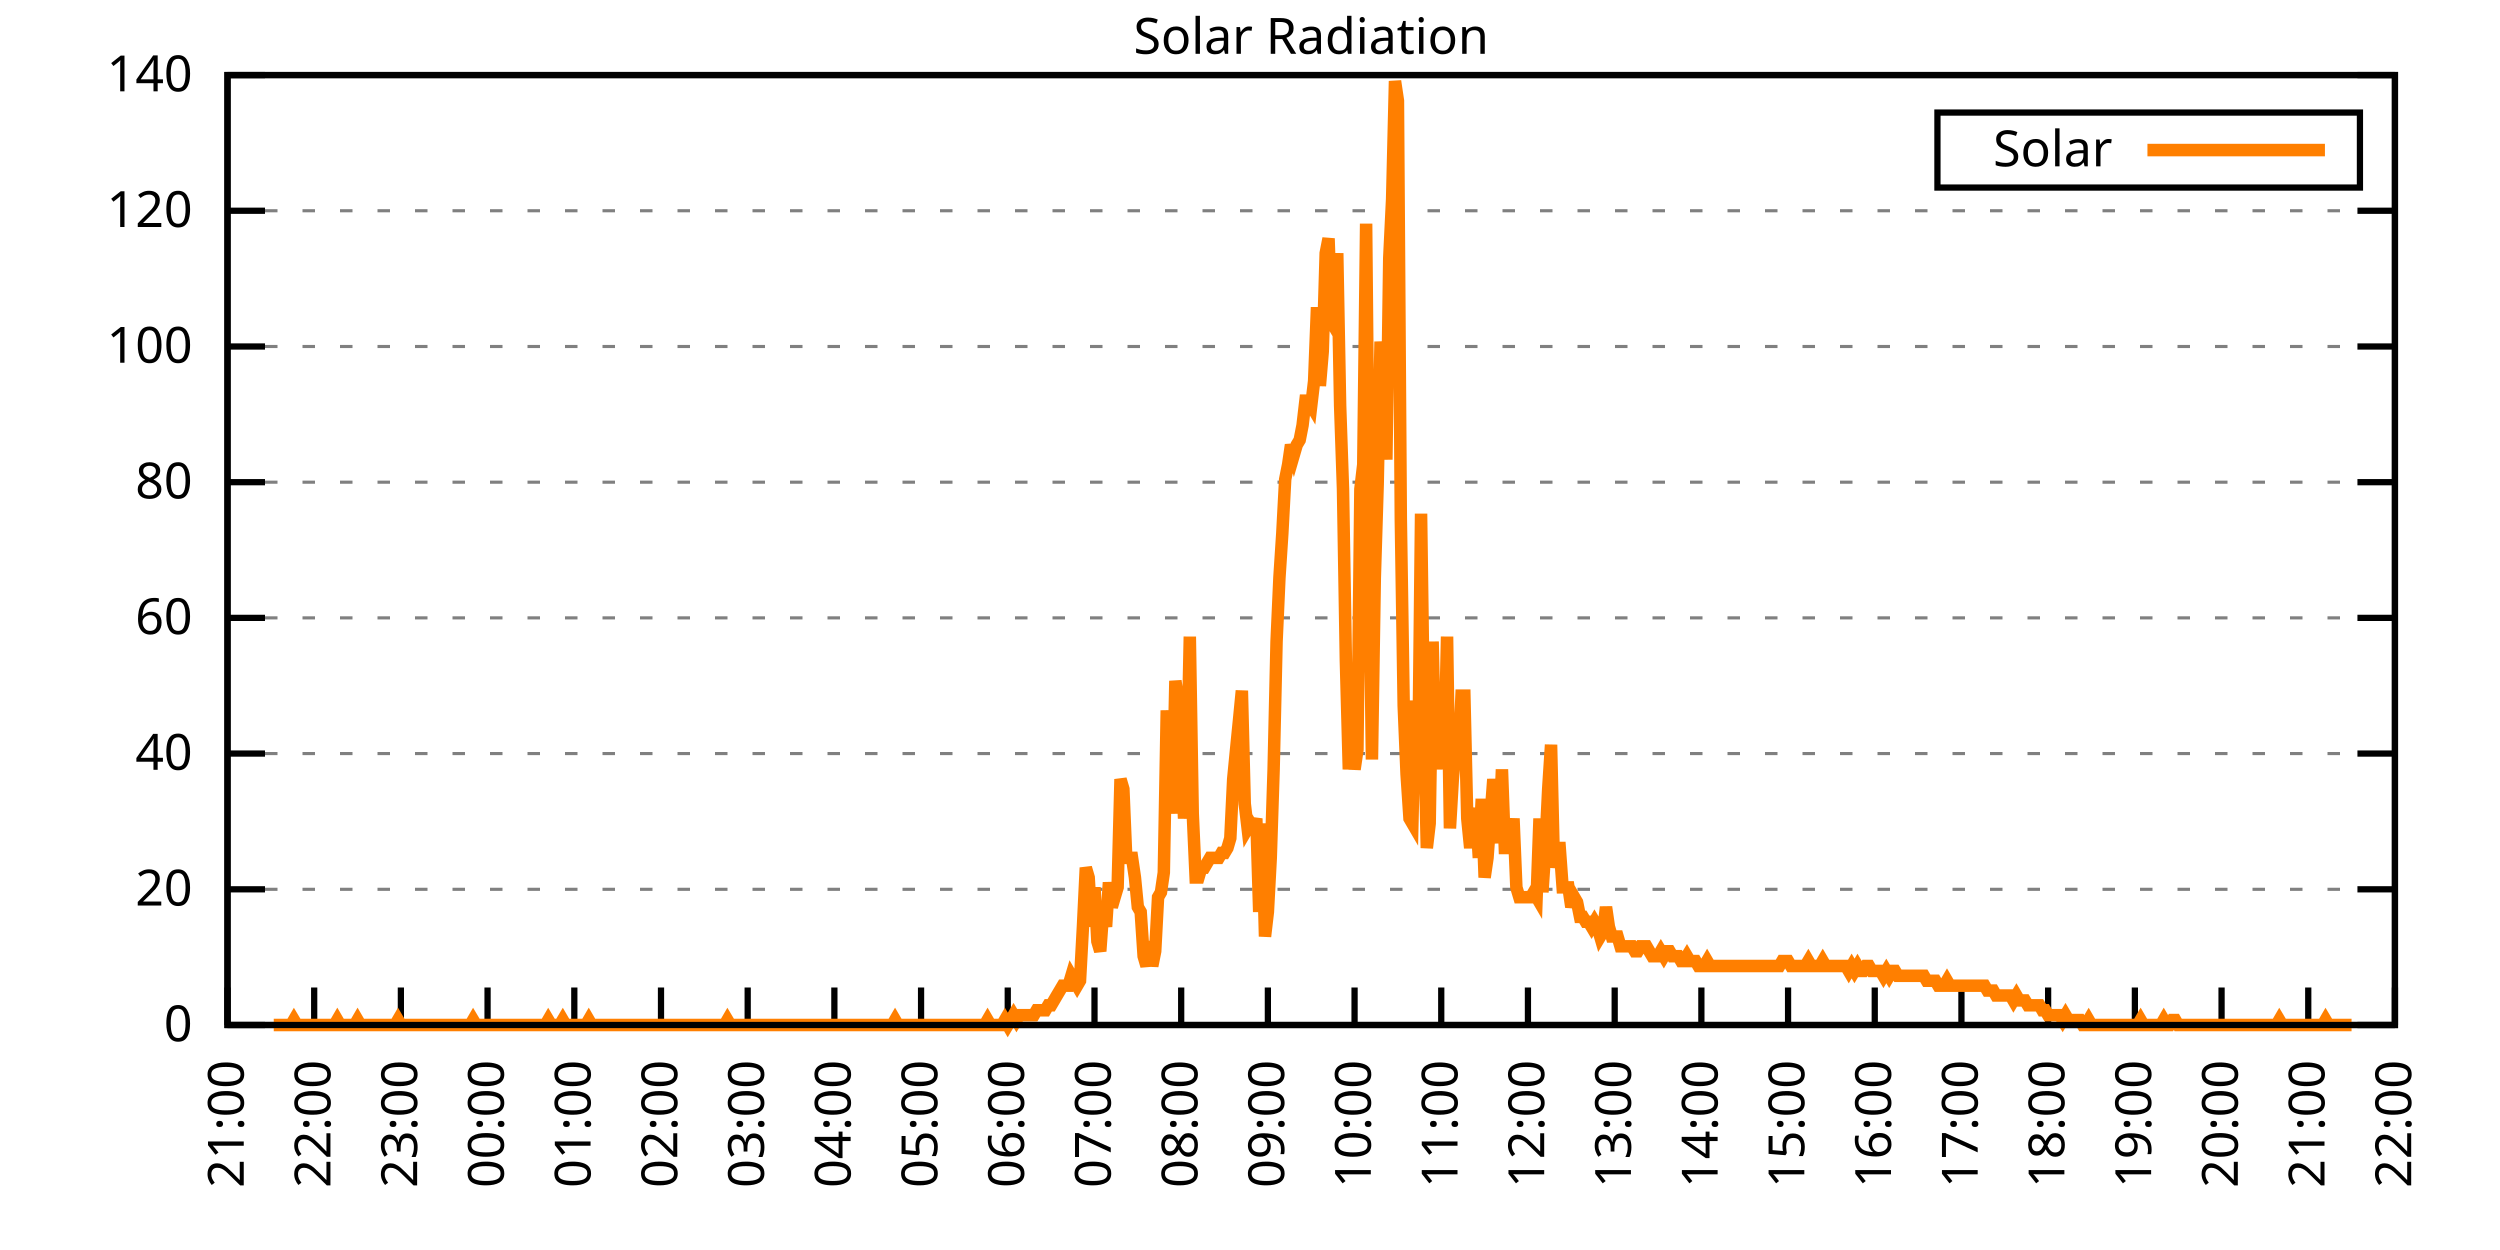
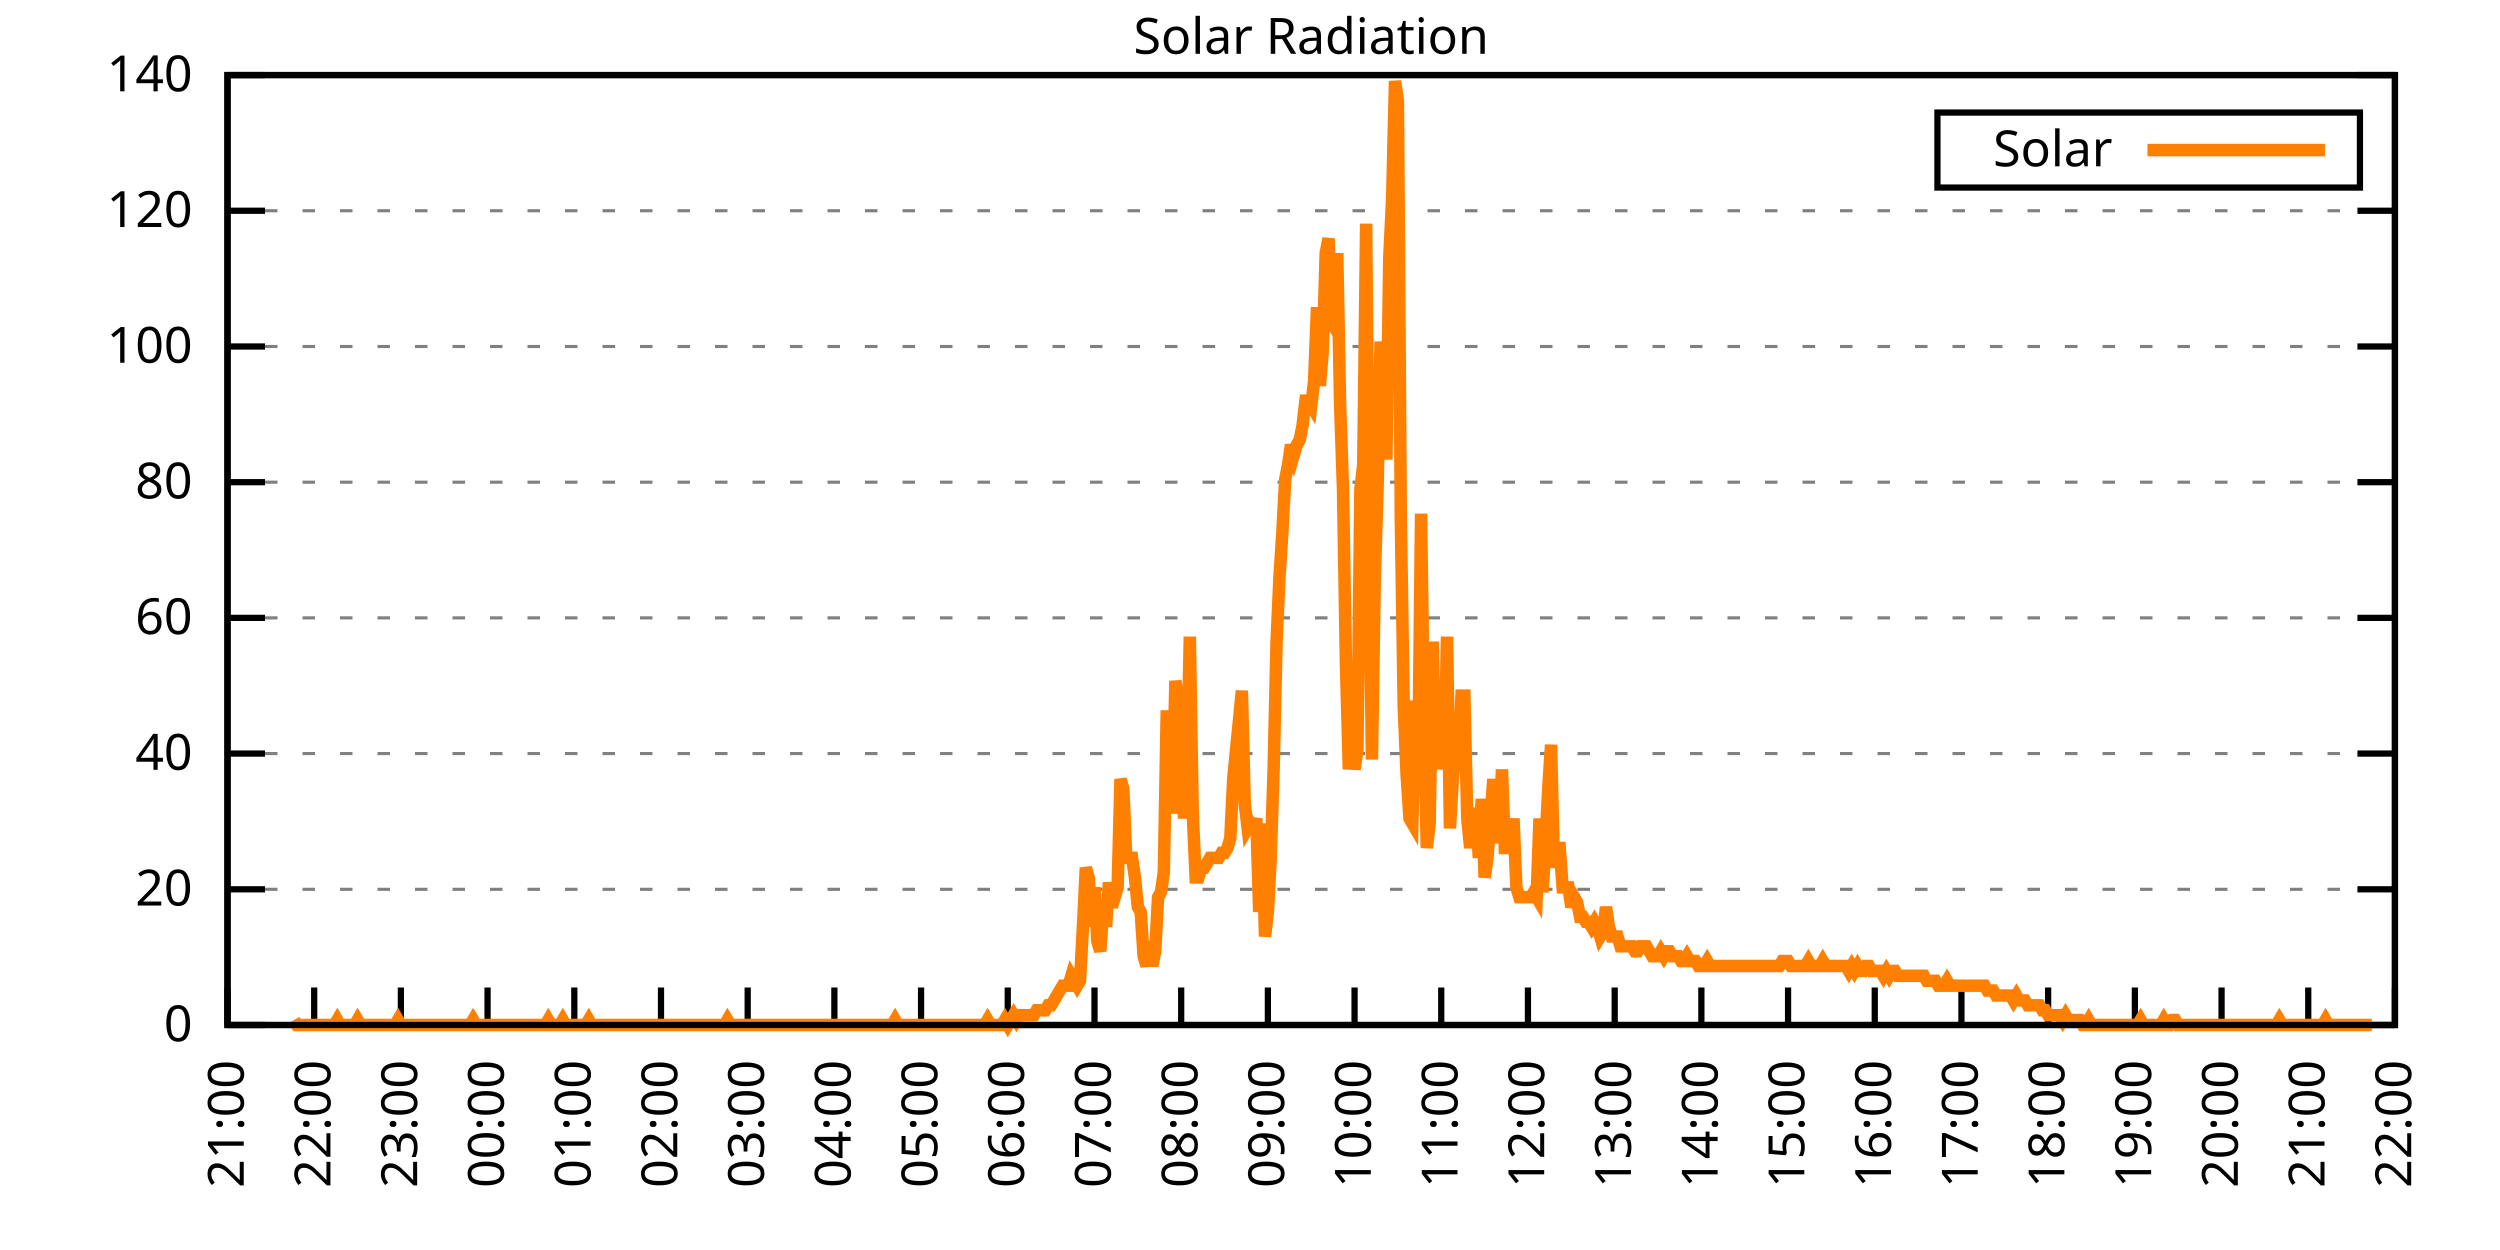
<svg xmlns="http://www.w3.org/2000/svg" xmlns:xlink="http://www.w3.org/1999/xlink" width="400" height="200" viewBox="0 0 400 200">
  <g id="gnuplot_canvas">
    <rect x="0" y="0" width="400" height="200" fill="none" />
    <defs>
      <circle id="gpDot" r="0.5" stroke-width="0.5" stroke="currentColor" />
      <path id="gpPt0" stroke-width="0.333" stroke="currentColor" d="M-1,0 h2 M0,-1 v2" />
      <path id="gpPt1" stroke-width="0.333" stroke="currentColor" d="M-1,-1 L1,1 M1,-1 L-1,1" />
      <path id="gpPt2" stroke-width="0.333" stroke="currentColor" d="M-1,0 L1,0 M0,-1 L0,1 M-1,-1 L1,1 M-1,1 L1,-1" />
      <rect id="gpPt3" stroke-width="0.333" stroke="currentColor" x="-1" y="-1" width="2" height="2" />
      <rect id="gpPt4" stroke-width="0.333" stroke="currentColor" fill="currentColor" x="-1" y="-1" width="2" height="2" />
      <circle id="gpPt5" stroke-width="0.333" stroke="currentColor" cx="0" cy="0" r="1" />
      <use xlink:href="#gpPt5" id="gpPt6" fill="currentColor" stroke="none" />
      <path id="gpPt7" stroke-width="0.333" stroke="currentColor" d="M0,-1.33 L-1.33,0.67 L1.33,0.67 z" />
      <use xlink:href="#gpPt7" id="gpPt8" fill="currentColor" stroke="none" />
      <use xlink:href="#gpPt7" id="gpPt9" stroke="currentColor" transform="rotate(180)" />
      <use xlink:href="#gpPt9" id="gpPt10" fill="currentColor" stroke="none" />
      <use xlink:href="#gpPt3" id="gpPt11" stroke="currentColor" transform="rotate(45)" />
      <use xlink:href="#gpPt11" id="gpPt12" fill="currentColor" stroke="none" />
      <path id="gpPt13" stroke-width="0.333" stroke="currentColor" d="M0,1.330 L1.265,0.411 L0.782,-1.067 L-0.782,-1.076 L-1.265,0.411 z" />
      <use xlink:href="#gpPt13" id="gpPt14" fill="currentColor" stroke="none" />
      <filter id="textbox" filterUnits="objectBoundingBox" x="0" y="0" height="1" width="1">
        <feFlood flood-color="white" flood-opacity="1" result="bgnd" />
        <feComposite in="SourceGraphic" in2="bgnd" operator="atop" />
      </filter>
      <filter id="greybox" filterUnits="objectBoundingBox" x="0" y="0" height="1" width="1">
        <feFlood flood-color="lightgrey" flood-opacity="1" result="grey" />
        <feComposite in="SourceGraphic" in2="grey" operator="atop" />
      </filter>
    </defs>
    <g fill="none" color="white" stroke="currentColor" stroke-width="1.00" stroke-linecap="butt" stroke-linejoin="miter">
</g>
    <g fill="none" color="black" stroke="currentColor" stroke-width="1.00" stroke-linecap="butt" stroke-linejoin="miter">
      <g stroke="none" shape-rendering="crispEdges">
        <polygon fill="rgb(255, 255, 255)" points="36.40,164.00 383.18,164.00 383.18,12.02 36.40,12.02 " />
      </g>
    </g>
    <g fill="none" color="black" stroke="currentColor" stroke-width="1.00" stroke-linecap="butt" stroke-linejoin="miter">
</g>
    <g fill="none" color="black" stroke="black" stroke-width="0.50" stroke-linecap="butt" stroke-linejoin="miter">
</g>
    <g fill="none" color="gray" stroke="currentColor" stroke-width="0.50" stroke-linecap="butt" stroke-linejoin="miter">
      <path stroke="gray" stroke-dasharray="2,4" class="gridline" d="M36.40,164.00 L383.19,164.00  " />
    </g>
    <g fill="none" color="gray" stroke="gray" stroke-width="1.00" stroke-linecap="butt" stroke-linejoin="miter">
</g>
    <g fill="none" color="black" stroke="currentColor" stroke-width="1.00" stroke-linecap="butt" stroke-linejoin="miter">
      <path stroke="black" d="M36.40,164.00 L42.40,164.00 M383.19,164.00 L377.19,164.00  " />
      <g transform="translate(30.80,166.60)" stroke="none" fill="black" font-family="Sans" font-size="8.00" text-anchor="end">
        <text>
          <tspan font-family="Sans"> 0</tspan>
        </text>
      </g>
    </g>
    <g fill="none" color="black" stroke="currentColor" stroke-width="1.00" stroke-linecap="butt" stroke-linejoin="miter">
</g>
    <g fill="none" color="black" stroke="black" stroke-width="0.50" stroke-linecap="butt" stroke-linejoin="miter">
</g>
    <g fill="none" color="gray" stroke="currentColor" stroke-width="0.50" stroke-linecap="butt" stroke-linejoin="miter">
      <path stroke="gray" stroke-dasharray="2,4" class="gridline" d="M36.40,142.29 L383.19,142.29  " />
    </g>
    <g fill="none" color="gray" stroke="gray" stroke-width="1.00" stroke-linecap="butt" stroke-linejoin="miter">
</g>
    <g fill="none" color="black" stroke="currentColor" stroke-width="1.00" stroke-linecap="butt" stroke-linejoin="miter">
      <path stroke="black" d="M36.40,142.29 L42.40,142.29 M383.19,142.29 L377.19,142.29  " />
      <g transform="translate(30.80,144.89)" stroke="none" fill="black" font-family="Sans" font-size="8.00" text-anchor="end">
        <text>
          <tspan font-family="Sans"> 20</tspan>
        </text>
      </g>
    </g>
    <g fill="none" color="black" stroke="currentColor" stroke-width="1.00" stroke-linecap="butt" stroke-linejoin="miter">
</g>
    <g fill="none" color="black" stroke="black" stroke-width="0.50" stroke-linecap="butt" stroke-linejoin="miter">
</g>
    <g fill="none" color="gray" stroke="currentColor" stroke-width="0.50" stroke-linecap="butt" stroke-linejoin="miter">
      <path stroke="gray" stroke-dasharray="2,4" class="gridline" d="M36.40,120.57 L383.19,120.57  " />
    </g>
    <g fill="none" color="gray" stroke="gray" stroke-width="1.00" stroke-linecap="butt" stroke-linejoin="miter">
</g>
    <g fill="none" color="black" stroke="currentColor" stroke-width="1.00" stroke-linecap="butt" stroke-linejoin="miter">
      <path stroke="black" d="M36.40,120.57 L42.40,120.57 M383.19,120.57 L377.19,120.57  " />
      <g transform="translate(30.80,123.17)" stroke="none" fill="black" font-family="Sans" font-size="8.00" text-anchor="end">
        <text>
          <tspan font-family="Sans"> 40</tspan>
        </text>
      </g>
    </g>
    <g fill="none" color="black" stroke="currentColor" stroke-width="1.00" stroke-linecap="butt" stroke-linejoin="miter">
</g>
    <g fill="none" color="black" stroke="black" stroke-width="0.50" stroke-linecap="butt" stroke-linejoin="miter">
</g>
    <g fill="none" color="gray" stroke="currentColor" stroke-width="0.50" stroke-linecap="butt" stroke-linejoin="miter">
      <path stroke="gray" stroke-dasharray="2,4" class="gridline" d="M36.40,98.86 L383.19,98.86  " />
    </g>
    <g fill="none" color="gray" stroke="gray" stroke-width="1.00" stroke-linecap="butt" stroke-linejoin="miter">
</g>
    <g fill="none" color="black" stroke="currentColor" stroke-width="1.00" stroke-linecap="butt" stroke-linejoin="miter">
      <path stroke="black" d="M36.40,98.86 L42.40,98.86 M383.19,98.86 L377.19,98.86  " />
      <g transform="translate(30.80,101.46)" stroke="none" fill="black" font-family="Sans" font-size="8.00" text-anchor="end">
        <text>
          <tspan font-family="Sans"> 60</tspan>
        </text>
      </g>
    </g>
    <g fill="none" color="black" stroke="currentColor" stroke-width="1.00" stroke-linecap="butt" stroke-linejoin="miter">
</g>
    <g fill="none" color="black" stroke="black" stroke-width="0.50" stroke-linecap="butt" stroke-linejoin="miter">
</g>
    <g fill="none" color="gray" stroke="currentColor" stroke-width="0.50" stroke-linecap="butt" stroke-linejoin="miter">
      <path stroke="gray" stroke-dasharray="2,4" class="gridline" d="M36.40,77.15 L383.19,77.15  " />
    </g>
    <g fill="none" color="gray" stroke="gray" stroke-width="1.00" stroke-linecap="butt" stroke-linejoin="miter">
</g>
    <g fill="none" color="black" stroke="currentColor" stroke-width="1.00" stroke-linecap="butt" stroke-linejoin="miter">
      <path stroke="black" d="M36.40,77.15 L42.40,77.15 M383.19,77.15 L377.19,77.15  " />
      <g transform="translate(30.80,79.75)" stroke="none" fill="black" font-family="Sans" font-size="8.00" text-anchor="end">
        <text>
          <tspan font-family="Sans"> 80</tspan>
        </text>
      </g>
    </g>
    <g fill="none" color="black" stroke="currentColor" stroke-width="1.00" stroke-linecap="butt" stroke-linejoin="miter">
</g>
    <g fill="none" color="black" stroke="black" stroke-width="0.50" stroke-linecap="butt" stroke-linejoin="miter">
</g>
    <g fill="none" color="gray" stroke="currentColor" stroke-width="0.50" stroke-linecap="butt" stroke-linejoin="miter">
      <path stroke="gray" stroke-dasharray="2,4" class="gridline" d="M36.40,55.44 L383.19,55.44  " />
    </g>
    <g fill="none" color="gray" stroke="gray" stroke-width="1.00" stroke-linecap="butt" stroke-linejoin="miter">
</g>
    <g fill="none" color="black" stroke="currentColor" stroke-width="1.00" stroke-linecap="butt" stroke-linejoin="miter">
      <path stroke="black" d="M36.40,55.44 L42.40,55.44 M383.19,55.44 L377.19,55.44  " />
      <g transform="translate(30.80,58.04)" stroke="none" fill="black" font-family="Sans" font-size="8.00" text-anchor="end">
        <text>
          <tspan font-family="Sans"> 100</tspan>
        </text>
      </g>
    </g>
    <g fill="none" color="black" stroke="currentColor" stroke-width="1.00" stroke-linecap="butt" stroke-linejoin="miter">
</g>
    <g fill="none" color="black" stroke="black" stroke-width="0.50" stroke-linecap="butt" stroke-linejoin="miter">
</g>
    <g fill="none" color="gray" stroke="currentColor" stroke-width="0.50" stroke-linecap="butt" stroke-linejoin="miter">
      <path stroke="gray" stroke-dasharray="2,4" class="gridline" d="M36.40,33.72 L383.19,33.72  " />
    </g>
    <g fill="none" color="gray" stroke="gray" stroke-width="1.00" stroke-linecap="butt" stroke-linejoin="miter">
</g>
    <g fill="none" color="black" stroke="currentColor" stroke-width="1.00" stroke-linecap="butt" stroke-linejoin="miter">
      <path stroke="black" d="M36.40,33.72 L42.40,33.72 M383.19,33.72 L377.19,33.72  " />
      <g transform="translate(30.80,36.32)" stroke="none" fill="black" font-family="Sans" font-size="8.00" text-anchor="end">
        <text>
          <tspan font-family="Sans"> 120</tspan>
        </text>
      </g>
    </g>
    <g fill="none" color="black" stroke="currentColor" stroke-width="1.00" stroke-linecap="butt" stroke-linejoin="miter">
</g>
    <g fill="none" color="black" stroke="black" stroke-width="0.50" stroke-linecap="butt" stroke-linejoin="miter">
</g>
    <g fill="none" color="gray" stroke="currentColor" stroke-width="0.50" stroke-linecap="butt" stroke-linejoin="miter">
      <path stroke="gray" stroke-dasharray="2,4" class="gridline" d="M36.40,12.01 L383.19,12.01  " />
    </g>
    <g fill="none" color="gray" stroke="gray" stroke-width="1.00" stroke-linecap="butt" stroke-linejoin="miter">
</g>
    <g fill="none" color="black" stroke="currentColor" stroke-width="1.00" stroke-linecap="butt" stroke-linejoin="miter">
      <path stroke="black" d="M36.40,12.01 L42.40,12.01 M383.19,12.01 L377.19,12.01  " />
      <g transform="translate(30.80,14.61)" stroke="none" fill="black" font-family="Sans" font-size="8.00" text-anchor="end">
        <text>
          <tspan font-family="Sans"> 140</tspan>
        </text>
      </g>
    </g>
    <g fill="none" color="black" stroke="currentColor" stroke-width="1.00" stroke-linecap="butt" stroke-linejoin="miter">
      <path stroke="black" d="M36.40,164.00 L36.40,158.00  " />
      <g transform="translate(39.00,169.60) rotate(270.00)" stroke="none" fill="black" font-family="Sans" font-size="8.00" text-anchor="end">
        <text>
          <tspan font-family="Sans">21:00</tspan>
        </text>
      </g>
    </g>
    <g fill="none" color="black" stroke="currentColor" stroke-width="1.00" stroke-linecap="butt" stroke-linejoin="miter">
      <path stroke="black" d="M50.27,164.00 L50.27,158.00  " />
      <g transform="translate(52.87,169.60) rotate(270.00)" stroke="none" fill="black" font-family="Sans" font-size="8.00" text-anchor="end">
        <text>
          <tspan font-family="Sans">22:00</tspan>
        </text>
      </g>
    </g>
    <g fill="none" color="black" stroke="currentColor" stroke-width="1.00" stroke-linecap="butt" stroke-linejoin="miter">
      <path stroke="black" d="M64.14,164.00 L64.14,158.00  " />
      <g transform="translate(66.74,169.60) rotate(270.00)" stroke="none" fill="black" font-family="Sans" font-size="8.00" text-anchor="end">
        <text>
          <tspan font-family="Sans">23:00</tspan>
        </text>
      </g>
    </g>
    <g fill="none" color="black" stroke="currentColor" stroke-width="1.00" stroke-linecap="butt" stroke-linejoin="miter">
      <path stroke="black" d="M78.01,164.00 L78.01,158.00  " />
      <g transform="translate(80.61,169.60) rotate(270.00)" stroke="none" fill="black" font-family="Sans" font-size="8.00" text-anchor="end">
        <text>
          <tspan font-family="Sans">00:00</tspan>
        </text>
      </g>
    </g>
    <g fill="none" color="black" stroke="currentColor" stroke-width="1.00" stroke-linecap="butt" stroke-linejoin="miter">
      <path stroke="black" d="M91.89,164.00 L91.89,158.00  " />
      <g transform="translate(94.49,169.60) rotate(270.00)" stroke="none" fill="black" font-family="Sans" font-size="8.00" text-anchor="end">
        <text>
          <tspan font-family="Sans">01:00</tspan>
        </text>
      </g>
    </g>
    <g fill="none" color="black" stroke="currentColor" stroke-width="1.00" stroke-linecap="butt" stroke-linejoin="miter">
      <path stroke="black" d="M105.76,164.00 L105.76,158.00  " />
      <g transform="translate(108.36,169.60) rotate(270.00)" stroke="none" fill="black" font-family="Sans" font-size="8.00" text-anchor="end">
        <text>
          <tspan font-family="Sans">02:00</tspan>
        </text>
      </g>
    </g>
    <g fill="none" color="black" stroke="currentColor" stroke-width="1.00" stroke-linecap="butt" stroke-linejoin="miter">
      <path stroke="black" d="M119.63,164.00 L119.63,158.00  " />
      <g transform="translate(122.23,169.60) rotate(270.00)" stroke="none" fill="black" font-family="Sans" font-size="8.00" text-anchor="end">
        <text>
          <tspan font-family="Sans">03:00</tspan>
        </text>
      </g>
    </g>
    <g fill="none" color="black" stroke="currentColor" stroke-width="1.00" stroke-linecap="butt" stroke-linejoin="miter">
      <path stroke="black" d="M133.50,164.00 L133.50,158.00  " />
      <g transform="translate(136.10,169.60) rotate(270.00)" stroke="none" fill="black" font-family="Sans" font-size="8.00" text-anchor="end">
        <text>
          <tspan font-family="Sans">04:00</tspan>
        </text>
      </g>
    </g>
    <g fill="none" color="black" stroke="currentColor" stroke-width="1.00" stroke-linecap="butt" stroke-linejoin="miter">
      <path stroke="black" d="M147.37,164.00 L147.37,158.00  " />
      <g transform="translate(149.97,169.60) rotate(270.00)" stroke="none" fill="black" font-family="Sans" font-size="8.00" text-anchor="end">
        <text>
          <tspan font-family="Sans">05:00</tspan>
        </text>
      </g>
    </g>
    <g fill="none" color="black" stroke="currentColor" stroke-width="1.00" stroke-linecap="butt" stroke-linejoin="miter">
      <path stroke="black" d="M161.24,164.00 L161.24,158.00  " />
      <g transform="translate(163.84,169.60) rotate(270.00)" stroke="none" fill="black" font-family="Sans" font-size="8.00" text-anchor="end">
        <text>
          <tspan font-family="Sans">06:00</tspan>
        </text>
      </g>
    </g>
    <g fill="none" color="black" stroke="currentColor" stroke-width="1.00" stroke-linecap="butt" stroke-linejoin="miter">
      <path stroke="black" d="M175.12,164.00 L175.12,158.00  " />
      <g transform="translate(177.72,169.60) rotate(270.00)" stroke="none" fill="black" font-family="Sans" font-size="8.00" text-anchor="end">
        <text>
          <tspan font-family="Sans">07:00</tspan>
        </text>
      </g>
    </g>
    <g fill="none" color="black" stroke="currentColor" stroke-width="1.00" stroke-linecap="butt" stroke-linejoin="miter">
      <path stroke="black" d="M188.99,164.00 L188.99,158.00  " />
      <g transform="translate(191.59,169.60) rotate(270.00)" stroke="none" fill="black" font-family="Sans" font-size="8.00" text-anchor="end">
        <text>
          <tspan font-family="Sans">08:00</tspan>
        </text>
      </g>
    </g>
    <g fill="none" color="black" stroke="currentColor" stroke-width="1.00" stroke-linecap="butt" stroke-linejoin="miter">
      <path stroke="black" d="M202.86,164.00 L202.86,158.00  " />
      <g transform="translate(205.46,169.60) rotate(270.00)" stroke="none" fill="black" font-family="Sans" font-size="8.00" text-anchor="end">
        <text>
          <tspan font-family="Sans">09:00</tspan>
        </text>
      </g>
    </g>
    <g fill="none" color="black" stroke="currentColor" stroke-width="1.00" stroke-linecap="butt" stroke-linejoin="miter">
      <path stroke="black" d="M216.73,164.00 L216.73,158.00  " />
      <g transform="translate(219.33,169.60) rotate(270.00)" stroke="none" fill="black" font-family="Sans" font-size="8.00" text-anchor="end">
        <text>
          <tspan font-family="Sans">10:00</tspan>
        </text>
      </g>
    </g>
    <g fill="none" color="black" stroke="currentColor" stroke-width="1.00" stroke-linecap="butt" stroke-linejoin="miter">
      <path stroke="black" d="M230.60,164.00 L230.60,158.00  " />
      <g transform="translate(233.20,169.60) rotate(270.00)" stroke="none" fill="black" font-family="Sans" font-size="8.00" text-anchor="end">
        <text>
          <tspan font-family="Sans">11:00</tspan>
        </text>
      </g>
    </g>
    <g fill="none" color="black" stroke="currentColor" stroke-width="1.00" stroke-linecap="butt" stroke-linejoin="miter">
      <path stroke="black" d="M244.47,164.00 L244.47,158.00  " />
      <g transform="translate(247.07,169.60) rotate(270.00)" stroke="none" fill="black" font-family="Sans" font-size="8.00" text-anchor="end">
        <text>
          <tspan font-family="Sans">12:00</tspan>
        </text>
      </g>
    </g>
    <g fill="none" color="black" stroke="currentColor" stroke-width="1.00" stroke-linecap="butt" stroke-linejoin="miter">
      <path stroke="black" d="M258.35,164.00 L258.35,158.00  " />
      <g transform="translate(260.95,169.60) rotate(270.00)" stroke="none" fill="black" font-family="Sans" font-size="8.00" text-anchor="end">
        <text>
          <tspan font-family="Sans">13:00</tspan>
        </text>
      </g>
    </g>
    <g fill="none" color="black" stroke="currentColor" stroke-width="1.00" stroke-linecap="butt" stroke-linejoin="miter">
      <path stroke="black" d="M272.22,164.00 L272.22,158.00  " />
      <g transform="translate(274.82,169.60) rotate(270.00)" stroke="none" fill="black" font-family="Sans" font-size="8.00" text-anchor="end">
        <text>
          <tspan font-family="Sans">14:00</tspan>
        </text>
      </g>
    </g>
    <g fill="none" color="black" stroke="currentColor" stroke-width="1.00" stroke-linecap="butt" stroke-linejoin="miter">
      <path stroke="black" d="M286.09,164.00 L286.09,158.00  " />
      <g transform="translate(288.69,169.60) rotate(270.00)" stroke="none" fill="black" font-family="Sans" font-size="8.00" text-anchor="end">
        <text>
          <tspan font-family="Sans">15:00</tspan>
        </text>
      </g>
    </g>
    <g fill="none" color="black" stroke="currentColor" stroke-width="1.00" stroke-linecap="butt" stroke-linejoin="miter">
      <path stroke="black" d="M299.96,164.00 L299.96,158.00  " />
      <g transform="translate(302.56,169.60) rotate(270.00)" stroke="none" fill="black" font-family="Sans" font-size="8.00" text-anchor="end">
        <text>
          <tspan font-family="Sans">16:00</tspan>
        </text>
      </g>
    </g>
    <g fill="none" color="black" stroke="currentColor" stroke-width="1.00" stroke-linecap="butt" stroke-linejoin="miter">
      <path stroke="black" d="M313.83,164.00 L313.83,158.00  " />
      <g transform="translate(316.43,169.60) rotate(270.00)" stroke="none" fill="black" font-family="Sans" font-size="8.00" text-anchor="end">
        <text>
          <tspan font-family="Sans">17:00</tspan>
        </text>
      </g>
    </g>
    <g fill="none" color="black" stroke="currentColor" stroke-width="1.00" stroke-linecap="butt" stroke-linejoin="miter">
      <path stroke="black" d="M327.70,164.00 L327.70,158.00  " />
      <g transform="translate(330.30,169.60) rotate(270.00)" stroke="none" fill="black" font-family="Sans" font-size="8.00" text-anchor="end">
        <text>
          <tspan font-family="Sans">18:00</tspan>
        </text>
      </g>
    </g>
    <g fill="none" color="black" stroke="currentColor" stroke-width="1.00" stroke-linecap="butt" stroke-linejoin="miter">
      <path stroke="black" d="M341.58,164.00 L341.58,158.00  " />
      <g transform="translate(344.18,169.60) rotate(270.00)" stroke="none" fill="black" font-family="Sans" font-size="8.00" text-anchor="end">
        <text>
          <tspan font-family="Sans">19:00</tspan>
        </text>
      </g>
    </g>
    <g fill="none" color="black" stroke="currentColor" stroke-width="1.00" stroke-linecap="butt" stroke-linejoin="miter">
      <path stroke="black" d="M355.45,164.00 L355.45,158.00  " />
      <g transform="translate(358.05,169.60) rotate(270.00)" stroke="none" fill="black" font-family="Sans" font-size="8.00" text-anchor="end">
        <text>
          <tspan font-family="Sans">20:00</tspan>
        </text>
      </g>
    </g>
    <g fill="none" color="black" stroke="currentColor" stroke-width="1.00" stroke-linecap="butt" stroke-linejoin="miter">
      <path stroke="black" d="M369.32,164.00 L369.32,158.00  " />
      <g transform="translate(371.92,169.60) rotate(270.00)" stroke="none" fill="black" font-family="Sans" font-size="8.00" text-anchor="end">
        <text>
          <tspan font-family="Sans">21:00</tspan>
        </text>
      </g>
    </g>
    <g fill="none" color="black" stroke="currentColor" stroke-width="1.00" stroke-linecap="butt" stroke-linejoin="miter">
      <path stroke="black" d="M383.19,164.00 L383.19,158.00  " />
      <g transform="translate(385.79,169.60) rotate(270.00)" stroke="none" fill="black" font-family="Sans" font-size="8.00" text-anchor="end">
        <text>
          <tspan font-family="Sans">22:00</tspan>
        </text>
      </g>
    </g>
    <g fill="none" color="black" stroke="currentColor" stroke-width="1.00" stroke-linecap="butt" stroke-linejoin="miter">
</g>
    <g fill="none" color="black" stroke="currentColor" stroke-width="1.00" stroke-linecap="butt" stroke-linejoin="miter">
      <path stroke="black" d="M36.40,12.01 L36.40,164.00 L383.19,164.00 L383.19,12.01 L36.40,12.01 Z  " />
    </g>
    <g fill="none" color="black" stroke="currentColor" stroke-width="1.00" stroke-linecap="butt" stroke-linejoin="miter">
</g>
    <g fill="none" color="black" stroke="currentColor" stroke-width="1.00" stroke-linecap="butt" stroke-linejoin="miter">
      <path stroke="black" d="M309.99,30.01 L309.99,18.01 L377.59,18.01 L377.59,30.01 L309.99,30.01 Z  " />
    </g>
    <g id="Solar_Radiation_plot_1">
      <g fill="none" color="white" stroke="black" stroke-width="2.00" stroke-linecap="butt" stroke-linejoin="miter">
</g>
      <g fill="none" color="black" stroke="currentColor" stroke-width="2.00" stroke-linecap="butt" stroke-linejoin="miter">
        <g transform="translate(337.99,26.61)" stroke="none" fill="black" font-family="Sans" font-size="8.00" text-anchor="end">
          <text>
            <tspan font-family="Sans">Solar</tspan>
          </text>
        </g>
      </g>
      <g fill="none" color="black" stroke="currentColor" stroke-width="2.00" stroke-linecap="butt" stroke-linejoin="miter">
-         <path stroke="rgb(255, 127,   0)" d="M343.59,24.01 L371.99,24.01 M43.80,164.00 L44.26,164.00 L44.72,164.00 L45.19,164.00 L45.65,164.00 L46.11,164.00   L46.57,164.00 L47.03,163.21 L47.50,164.00 L47.96,164.00 L48.42,164.00 L48.88,164.00 L49.35,164.00 L49.81,164.00   L50.27,164.00 L50.73,164.00 L51.20,164.00 L51.66,164.00 L52.12,164.00 L52.58,164.00 L53.05,164.00 L53.51,164.00   L53.97,163.21 L54.43,164.00 L54.90,164.00 L55.36,164.00 L55.82,164.00 L56.28,164.00 L56.75,164.00 L57.21,163.21   L57.67,164.00 L58.13,164.00 L58.59,164.00 L59.06,164.00 L59.52,164.00 L59.98,164.00 L60.44,164.00 L60.91,164.00   L61.37,164.00 L61.83,164.00 L62.29,164.00 L62.76,164.00 L63.22,164.00 L63.68,163.21 L64.14,164.00 L64.61,164.00   L65.07,164.00 L65.53,164.00 L65.99,164.00 L66.46,164.00 L66.92,164.00 L67.38,164.00 L67.84,164.00 L68.30,164.00   L68.77,164.00 L69.23,164.00 L69.69,164.00 L70.15,164.00 L70.62,164.00 L71.08,164.00 L71.54,164.00 L72.00,164.00   L72.47,164.00 L72.93,164.00 L73.39,164.00 L73.85,164.00 L74.32,164.00 L74.78,164.00 L75.24,164.00 L75.70,163.21   L76.17,164.00 L76.63,164.00 L77.09,164.00 L77.55,164.00 L78.01,164.00 L78.48,164.00 L78.94,164.00 L79.40,164.00   L79.86,164.00 L80.33,164.00 L80.79,164.00 L81.25,164.00 L81.71,164.00 L82.18,164.00 L82.64,164.00 L83.10,164.00   L83.56,164.00 L84.03,164.00 L84.49,164.00 L84.95,164.00 L85.41,164.00 L85.88,164.00 L86.34,164.00 L86.80,164.00   L87.26,164.00 L87.72,163.21 L88.19,164.00 L88.65,164.00 L89.11,164.00 L89.57,164.00 L90.04,163.21 L90.50,164.00   L90.96,164.00 L91.42,164.00 L91.89,164.00 L92.35,164.00 L92.81,164.00 L93.27,164.00 L93.74,164.00 L94.20,163.21   L94.66,164.00 L95.12,164.00 L95.59,164.00 L96.05,164.00 L96.51,164.00 L96.97,164.00 L97.44,164.00 L97.90,164.00   L98.36,164.00 L98.82,164.00 L99.28,164.00 L99.75,164.00 L100.21,164.00 L100.67,164.00 L101.13,164.00 L101.60,164.00   L102.06,164.00 L102.52,164.00 L102.98,164.00 L103.45,164.00 L103.91,164.00 L104.37,164.00 L104.83,164.00 L105.30,164.00   L105.76,164.00 L106.22,164.00 L106.68,164.00 L107.15,164.00 L107.61,164.00 L108.07,164.00 L108.53,164.00 L108.99,164.00   L109.46,164.00 L109.92,164.00 L110.38,164.00 L110.84,164.00 L111.31,164.00 L111.77,164.00 L112.23,164.00 L112.69,164.00   L113.16,164.00 L113.62,164.00 L114.08,164.00 L114.54,164.00 L115.01,164.00 L115.47,164.00 L115.93,164.00 L116.39,163.21   L116.86,164.00 L117.32,164.00 L117.78,164.00 L118.24,164.00 L118.70,164.00 L119.17,164.00 L119.63,164.00 L120.09,164.00   L120.55,164.00 L121.02,164.00 L121.48,164.00 L121.94,164.00 L122.40,164.00 L122.87,164.00 L123.33,164.00 L123.79,164.00   L124.25,164.00 L124.72,164.00 L125.18,164.00 L125.64,164.00 L126.10,164.00 L126.57,164.00 L127.03,164.00 L127.49,164.00   L127.95,164.00 L128.41,164.00 L128.88,164.00 L129.34,164.00 L129.80,164.00 L130.26,164.00 L130.73,164.00 L131.19,164.00   L131.65,164.00 L132.11,164.00 L132.58,164.00 L133.04,164.00 L133.50,164.00 L133.96,164.00 L134.43,164.00 L134.89,164.00   L135.35,164.00 L135.81,164.00 L136.28,164.00 L136.74,164.00 L137.20,164.00 L137.66,164.00 L138.13,164.00 L138.59,164.00   L139.05,164.00 L139.51,164.00 L139.97,164.00 L140.44,164.00 L140.90,164.00 L141.36,164.00 L141.82,164.00 L142.29,164.00   L142.75,164.00 L143.21,163.21 L143.67,164.00 L144.14,164.00 L144.60,164.00 L145.06,164.00 L145.52,164.00 L145.99,164.00   L146.45,164.00 L146.91,164.00 L147.37,164.00 L147.84,164.00 L148.30,164.00 L148.76,164.00 L149.22,164.00 L149.68,164.00   L150.15,164.00 L150.61,164.00 L151.07,164.00 L151.53,164.00 L152.00,164.00 L152.46,164.00 L152.92,164.00 L153.38,164.00   L153.85,164.00 L154.31,164.00 L154.77,164.00 L155.23,164.00 L155.70,164.00 L156.16,164.00 L156.62,164.00 L157.08,164.00   L157.55,164.00 L158.01,163.21 L158.47,164.00 L158.93,164.00 L159.39,164.00 L159.86,164.00 L160.32,164.00 L160.78,163.21   L161.24,164.00 L161.71,163.21 L162.17,162.43 L162.63,163.21 L163.09,162.43 L163.56,162.43 L164.02,162.43 L164.48,162.43   L164.94,162.43 L165.41,162.43 L165.87,161.64 L166.33,161.64 L166.79,161.64 L167.26,161.64 L167.72,160.85 L168.18,160.85   L168.64,160.07 L169.10,159.28 L169.57,158.49 L170.03,157.71 L170.49,157.71 L170.95,157.71 L171.42,156.13 L171.88,156.92   L172.34,157.71 L172.80,156.92 L173.27,148.27 L173.73,138.83 L174.19,140.40 L174.65,148.27 L175.12,141.98 L175.58,150.63   L176.04,152.20 L176.50,145.91 L176.97,148.27 L177.43,141.19 L177.89,145.12 L178.35,143.55 L178.82,141.98 L179.28,124.67   L179.74,126.24 L180.20,137.26 L180.66,137.26 L181.13,137.26 L181.59,140.40 L182.05,145.12 L182.51,145.91 L182.98,152.99   L183.44,154.56 L183.90,150.63 L184.36,154.56 L184.83,152.20 L185.29,143.55 L185.75,142.76 L186.21,139.62 L186.68,113.66   L187.14,122.31 L187.60,130.18 L188.06,108.94 L188.53,112.09 L188.99,119.95 L189.45,130.96 L189.91,123.88 L190.37,101.86   L190.84,130.18 L191.30,140.40 L191.76,140.40 L192.22,138.83 L192.69,138.83 L193.15,138.04 L193.61,137.26 L194.07,137.26   L194.54,137.26 L195.00,137.26 L195.46,136.47 L195.92,136.47 L196.39,135.68 L196.85,134.11 L197.31,124.67 L197.77,119.95   L198.24,115.23 L198.70,110.51 L199.16,128.60 L199.62,132.54 L200.08,131.75 L200.55,132.54 L201.01,130.96 L201.47,145.91   L201.93,131.75 L202.40,149.84 L202.86,145.91 L203.32,137.26 L203.78,123.10 L204.25,102.65 L204.71,92.42 L205.17,85.34   L205.63,76.69 L206.10,74.33 L206.56,71.18 L207.02,72.76 L207.48,71.18 L207.95,70.40 L208.41,68.04 L208.87,64.10   L209.33,64.10 L209.80,64.89 L210.26,60.96 L210.72,49.16 L211.18,61.74 L211.64,56.24 L212.11,40.51 L212.57,38.15   L213.03,51.52 L213.49,52.30 L213.96,40.51 L214.42,64.89 L214.88,78.26 L215.34,105.79 L215.81,123.10 L216.27,115.23   L216.73,123.10 L217.19,119.95 L217.66,78.26 L218.12,74.33 L218.58,35.79 L219.04,84.55 L219.51,121.52 L219.97,92.42   L220.43,77.48 L220.89,54.66 L221.35,60.17 L221.82,73.54 L222.28,41.29 L222.74,31.85 L223.20,12.97 L223.67,16.12   L224.13,82.98 L224.59,112.87 L225.05,123.88 L225.52,130.96 L225.98,131.75 L226.44,112.09 L226.90,124.67 L227.37,82.19   L227.83,115.23 L228.29,135.68 L228.75,131.75 L229.22,102.65 L229.68,123.10 L230.14,112.09 L230.60,109.73 L231.06,123.10   L231.53,101.86 L231.99,132.54 L232.45,124.67 L232.91,119.16 L233.38,121.52 L233.84,111.30 L234.30,111.30 L234.76,130.96   L235.23,135.68 L235.69,130.96 L236.15,129.39 L236.61,137.26 L237.08,127.82 L237.54,140.40 L238.00,137.26 L238.46,130.96   L238.93,124.67 L239.39,129.39 L239.85,134.90 L240.31,123.10 L240.77,135.68 L241.24,135.68 L241.70,135.68 L242.16,130.96   L242.62,141.98 L243.09,143.55 L243.55,143.55 L244.01,143.55 L244.47,143.55 L244.94,143.55 L245.40,142.76 L245.86,143.55   L246.32,130.96 L246.79,142.76 L247.25,135.68 L247.71,126.24 L248.17,119.16 L248.64,138.83 L249.10,135.68 L249.56,135.68   L250.02,141.98 L250.49,141.98 L250.95,141.98 L251.41,145.12 L251.87,143.55 L252.33,144.34 L252.80,146.70 L253.26,146.70   L253.72,147.48 L254.18,147.48 L254.65,148.27 L255.11,147.48 L255.57,148.27 L256.03,149.84 L256.50,149.05 L256.96,145.12   L257.42,148.27 L257.88,149.84 L258.35,149.84 L258.81,149.84 L259.27,151.41 L259.73,151.41 L260.20,151.41 L260.66,151.41   L261.12,151.41 L261.58,152.20 L262.04,152.20 L262.51,151.41 L262.97,151.41 L263.43,151.41 L263.89,152.20 L264.36,152.99   L264.82,152.99 L265.28,152.99 L265.74,152.20 L266.21,152.99 L266.67,152.20 L267.13,152.20 L267.59,152.99 L268.06,152.99   L268.52,152.99 L268.98,153.77 L269.44,153.77 L269.91,152.99 L270.37,153.77 L270.83,153.77 L271.29,153.77 L271.75,154.56   L272.22,154.56 L272.68,154.56 L273.14,153.77 L273.60,154.56 L274.07,154.56 L274.53,154.56 L274.99,154.56 L275.45,154.56   L275.92,154.56 L276.38,154.56 L276.84,154.56 L277.30,154.56 L277.77,154.56 L278.23,154.56 L278.69,154.56 L279.15,154.56   L279.62,154.56 L280.08,154.56 L280.54,154.56 L281.00,154.56 L281.46,154.56 L281.93,154.56 L282.39,154.56 L282.85,154.56   L283.31,154.56 L283.78,154.56 L284.24,154.56 L284.70,154.56 L285.16,153.77 L285.63,153.77 L286.09,153.77 L286.55,154.56   L287.01,154.56 L287.48,154.56 L287.94,154.56 L288.40,154.56 L288.86,154.56 L289.33,153.77 L289.79,154.56 L290.25,154.56   L290.71,154.56 L291.18,154.56 L291.64,153.77 L292.10,154.56 L292.56,154.56 L293.02,154.56 L293.49,154.56 L293.95,154.56   L294.41,154.56 L294.87,154.56 L295.34,154.56 L295.80,155.35 L296.26,154.56 L296.72,155.35 L297.19,154.56 L297.65,155.35   L298.11,155.35 L298.57,154.56 L299.04,154.56 L299.50,155.35 L299.96,155.35 L300.42,155.35 L300.89,155.35 L301.35,156.13   L301.81,155.35 L302.27,156.13 L302.73,155.35 L303.20,155.35 L303.66,156.13 L304.12,156.13 L304.58,156.13 L305.05,156.13   L305.51,156.13 L305.97,156.13 L306.43,156.13 L306.90,156.13 L307.36,156.13 L307.82,156.13 L308.28,156.92 L308.75,156.92   L309.21,156.92 L309.67,156.92 L310.13,157.71 L310.60,157.71 L311.06,157.71 L311.52,156.92 L311.98,157.71 L312.44,157.71   L312.91,157.71 L313.37,157.71 L313.83,157.71 L314.29,157.71 L314.76,157.71 L315.22,157.71 L315.68,157.71 L316.14,157.71   L316.61,157.71 L317.07,157.71 L317.53,157.71 L317.99,158.49 L318.46,158.49 L318.92,158.49 L319.38,159.28 L319.84,159.28   L320.31,159.28 L320.77,159.28 L321.23,159.28 L321.69,159.28 L322.15,160.07 L322.62,159.28 L323.08,160.07 L323.54,160.07   L324.00,160.07 L324.47,160.85 L324.93,160.85 L325.39,160.85 L325.85,160.85 L326.32,160.85 L326.78,161.64 L327.24,161.64   L327.70,162.43 L328.17,162.43 L328.63,162.43 L329.09,162.43 L329.55,162.43 L330.02,163.21 L330.48,162.43 L330.94,163.21   L331.40,163.21 L331.87,163.21 L332.33,163.21 L332.79,163.21 L333.25,164.00 L333.71,164.00 L334.18,163.21 L334.64,164.00   L335.10,164.00 L335.56,164.00 L336.03,164.00 L336.49,164.00 L336.95,164.00 L337.41,164.00 L337.88,164.00 L338.34,164.00   L338.80,164.00 L339.26,164.00 L339.73,164.00 L340.19,164.00 L340.65,164.00 L341.11,164.00 L341.58,164.00 L342.04,164.00   L342.50,163.21 L342.96,164.00 L343.42,164.00 L343.89,164.00 L344.35,164.00 L344.81,164.00 L345.27,164.00 L345.74,164.00   L346.20,163.21 L346.66,164.00 L347.12,164.00 L347.59,163.21 L348.05,163.21 L348.51,164.00 L348.97,164.00 L349.44,164.00   L349.90,164.00 L350.36,164.00 L350.82,164.00 L351.29,164.00 L351.75,164.00 L352.21,164.00 L352.67,164.00 L353.13,164.00   L353.60,164.00 L354.06,164.00 L354.52,164.00 L354.98,164.00 L355.45,164.00 L355.91,164.00 L356.37,164.00 L356.83,164.00   L357.30,164.00 L357.76,164.00 L358.22,164.00 L358.68,164.00 L359.15,164.00 L359.61,164.00 L360.07,164.00 L360.53,164.00   L361.00,164.00 L361.46,164.00 L361.92,164.00 L362.38,164.00 L362.84,164.00 L363.31,164.00 L363.77,164.00 L364.23,164.00   L364.69,163.21 L365.16,164.00 L365.62,164.00 L366.08,164.00 L366.54,164.00 L367.01,164.00 L367.47,164.00 L367.93,164.00   L368.39,164.00 L368.86,164.00 L369.32,164.00 L369.78,164.00 L370.24,164.00 L370.71,164.00 L371.17,164.00 L371.63,164.00   L372.09,163.21 L372.56,164.00 L373.02,164.00 L373.48,164.00 L373.94,164.00 L374.40,164.00 L374.87,164.00 L375.33,164.00   L375.79,164.00 L376.25,164.00  " />
+         <path stroke="rgb(255, 127,   0)" d="M343.59,24.01 L371.99,24.01 M47.03,163.21 L47.50,164.00 L47.96,164.00 L48.42,164.00 L48.88,164.00 L49.35,164.00   L49.81,164.00 L50.27,164.00 L50.73,164.00 L51.20,164.00 L51.66,164.00 L52.12,164.00 L52.58,164.00 L53.05,164.00   L53.51,164.00 L53.97,163.21 L54.43,164.00 L54.90,164.00 L55.36,164.00 L55.82,164.00 L56.28,164.00 L56.75,164.00   L57.21,163.21 L57.67,164.00 L58.13,164.00 L58.59,164.00 L59.06,164.00 L59.52,164.00 L59.98,164.00 L60.44,164.00   L60.91,164.00 L61.37,164.00 L61.83,164.00 L62.29,164.00 L62.76,164.00 L63.22,164.00 L63.68,163.21 L64.14,164.00   L64.61,164.00 L65.07,164.00 L65.53,164.00 L65.99,164.00 L66.46,164.00 L66.92,164.00 L67.38,164.00 L67.84,164.00   L68.30,164.00 L68.77,164.00 L69.23,164.00 L69.69,164.00 L70.15,164.00 L70.62,164.00 L71.08,164.00 L71.54,164.00   L72.00,164.00 L72.47,164.00 L72.93,164.00 L73.39,164.00 L73.85,164.00 L74.32,164.00 L74.78,164.00 L75.24,164.00   L75.70,163.21 L76.17,164.00 L76.63,164.00 L77.09,164.00 L77.55,164.00 L78.01,164.00 L78.48,164.00 L78.94,164.00   L79.40,164.00 L79.86,164.00 L80.33,164.00 L80.79,164.00 L81.25,164.00 L81.71,164.00 L82.18,164.00 L82.64,164.00   L83.10,164.00 L83.56,164.00 L84.03,164.00 L84.49,164.00 L84.95,164.00 L85.41,164.00 L85.88,164.00 L86.34,164.00   L86.80,164.00 L87.26,164.00 L87.72,163.21 L88.19,164.00 L88.65,164.00 L89.11,164.00 L89.57,164.00 L90.04,163.21   L90.50,164.00 L90.96,164.00 L91.42,164.00 L91.89,164.00 L92.35,164.00 L92.81,164.00 L93.27,164.00 L93.74,164.00   L94.20,163.21 L94.66,164.00 L95.12,164.00 L95.59,164.00 L96.05,164.00 L96.51,164.00 L96.97,164.00 L97.44,164.00   L97.90,164.00 L98.36,164.00 L98.82,164.00 L99.28,164.00 L99.75,164.00 L100.21,164.00 L100.67,164.00 L101.13,164.00   L101.60,164.00 L102.06,164.00 L102.52,164.00 L102.98,164.00 L103.45,164.00 L103.91,164.00 L104.37,164.00 L104.83,164.00   L105.30,164.00 L105.76,164.00 L106.22,164.00 L106.68,164.00 L107.15,164.00 L107.61,164.00 L108.07,164.00 L108.53,164.00   L108.99,164.00 L109.46,164.00 L109.92,164.00 L110.38,164.00 L110.84,164.00 L111.31,164.00 L111.77,164.00 L112.23,164.00   L112.69,164.00 L113.16,164.00 L113.62,164.00 L114.08,164.00 L114.54,164.00 L115.01,164.00 L115.47,164.00 L115.93,164.00   L116.39,163.21 L116.86,164.00 L117.32,164.00 L117.78,164.00 L118.24,164.00 L118.70,164.00 L119.17,164.00 L119.63,164.00   L120.09,164.00 L120.55,164.00 L121.02,164.00 L121.48,164.00 L121.94,164.00 L122.40,164.00 L122.87,164.00 L123.33,164.00   L123.79,164.00 L124.25,164.00 L124.72,164.00 L125.18,164.00 L125.64,164.00 L126.10,164.00 L126.57,164.00 L127.03,164.00   L127.49,164.00 L127.95,164.00 L128.41,164.00 L128.88,164.00 L129.34,164.00 L129.80,164.00 L130.26,164.00 L130.73,164.00   L131.19,164.00 L131.65,164.00 L132.11,164.00 L132.58,164.00 L133.04,164.00 L133.50,164.00 L133.96,164.00 L134.43,164.00   L134.89,164.00 L135.35,164.00 L135.81,164.00 L136.28,164.00 L136.74,164.00 L137.20,164.00 L137.66,164.00 L138.13,164.00   L138.59,164.00 L139.05,164.00 L139.51,164.00 L139.97,164.00 L140.44,164.00 L140.90,164.00 L141.36,164.00 L141.82,164.00   L142.29,164.00 L142.75,164.00 L143.21,163.21 L143.67,164.00 L144.14,164.00 L144.60,164.00 L145.06,164.00 L145.52,164.00   L145.99,164.00 L146.45,164.00 L146.91,164.00 L147.37,164.00 L147.84,164.00 L148.30,164.00 L148.76,164.00 L149.22,164.00   L149.68,164.00 L150.15,164.00 L150.61,164.00 L151.07,164.00 L151.53,164.00 L152.00,164.00 L152.46,164.00 L152.92,164.00   L153.38,164.00 L153.85,164.00 L154.31,164.00 L154.77,164.00 L155.23,164.00 L155.70,164.00 L156.16,164.00 L156.62,164.00   L157.08,164.00 L157.55,164.00 L158.01,163.21 L158.47,164.00 L158.93,164.00 L159.39,164.00 L159.86,164.00 L160.32,164.00   L160.78,163.21 L161.24,164.00 L161.71,163.21 L162.17,162.43 L162.63,163.21 L163.09,162.43 L163.56,162.43 L164.02,162.43   L164.48,162.43 L164.94,162.43 L165.41,162.43 L165.87,161.64 L166.33,161.64 L166.79,161.64 L167.26,161.64 L167.72,160.85   L168.18,160.85 L168.64,160.07 L169.10,159.28 L169.57,158.49 L170.03,157.71 L170.49,157.71 L170.95,157.71 L171.42,156.13   L171.88,156.92 L172.34,157.71 L172.80,156.92 L173.27,148.27 L173.73,138.83 L174.19,140.40 L174.65,148.27 L175.12,141.98   L175.58,150.63 L176.04,152.20 L176.50,145.91 L176.97,148.27 L177.43,141.19 L177.89,145.12 L178.35,143.55 L178.82,141.98   L179.28,124.67 L179.74,126.24 L180.20,137.26 L180.66,137.26 L181.13,137.26 L181.59,140.40 L182.05,145.12 L182.51,145.91   L182.98,152.99 L183.44,154.56 L183.90,150.63 L184.36,154.56 L184.83,152.20 L185.29,143.55 L185.75,142.76 L186.21,139.62   L186.68,113.66 L187.14,122.31 L187.60,130.18 L188.06,108.94 L188.53,112.09 L188.99,119.95 L189.45,130.96 L189.91,123.88   L190.37,101.86 L190.84,130.18 L191.30,140.40 L191.76,140.40 L192.22,138.83 L192.69,138.83 L193.15,138.04 L193.61,137.26   L194.07,137.26 L194.54,137.26 L195.00,137.26 L195.46,136.47 L195.92,136.47 L196.39,135.68 L196.85,134.11 L197.31,124.67   L197.77,119.95 L198.24,115.23 L198.70,110.51 L199.16,128.60 L199.62,132.54 L200.08,131.75 L200.55,132.54 L201.01,130.96   L201.47,145.91 L201.93,131.75 L202.40,149.84 L202.86,145.91 L203.32,137.26 L203.78,123.10 L204.25,102.65 L204.71,92.42   L205.17,85.34 L205.63,76.69 L206.10,74.33 L206.56,71.18 L207.02,72.76 L207.48,71.18 L207.95,70.40 L208.41,68.04   L208.87,64.10 L209.33,64.10 L209.80,64.89 L210.26,60.96 L210.72,49.16 L211.18,61.74 L211.64,56.24 L212.11,40.51   L212.57,38.15 L213.03,51.52 L213.49,52.30 L213.96,40.51 L214.42,64.89 L214.88,78.26 L215.34,105.79 L215.81,123.10   L216.27,115.23 L216.73,123.10 L217.19,119.95 L217.66,78.26 L218.12,74.33 L218.58,35.79 L219.04,84.55 L219.51,121.52   L219.97,92.42 L220.43,77.48 L220.89,54.66 L221.35,60.17 L221.82,73.54 L222.28,41.29 L222.74,31.85 L223.20,12.97   L223.67,16.12 L224.13,82.98 L224.59,112.87 L225.05,123.88 L225.52,130.96 L225.98,131.75 L226.44,112.09 L226.90,124.67   L227.37,82.19 L227.83,115.23 L228.29,135.68 L228.75,131.75 L229.22,102.65 L229.68,123.10 L230.14,112.09 L230.60,109.73   L231.06,123.10 L231.53,101.86 L231.99,132.54 L232.45,124.67 L232.91,119.16 L233.38,121.52 L233.84,111.30 L234.30,111.30   L234.76,130.96 L235.23,135.68 L235.69,130.96 L236.15,129.39 L236.61,137.26 L237.08,127.82 L237.54,140.40 L238.00,137.26   L238.46,130.96 L238.93,124.67 L239.39,129.39 L239.85,134.90 L240.31,123.10 L240.77,135.68 L241.24,135.68 L241.70,135.68   L242.16,130.96 L242.62,141.98 L243.09,143.55 L243.55,143.55 L244.01,143.55 L244.47,143.55 L244.94,143.55 L245.40,142.76   L245.86,143.55 L246.32,130.96 L246.79,142.76 L247.25,135.68 L247.71,126.24 L248.17,119.16 L248.64,138.83 L249.10,135.68   L249.56,135.68 L250.02,141.98 L250.49,141.98 L250.95,141.98 L251.41,145.12 L251.87,143.55 L252.33,144.34 L252.80,146.70   L253.26,146.70 L253.72,147.48 L254.18,147.48 L254.65,148.27 L255.11,147.48 L255.57,148.27 L256.03,149.84 L256.50,149.05   L256.96,145.12 L257.42,148.27 L257.88,149.84 L258.35,149.84 L258.81,149.84 L259.27,151.41 L259.73,151.41 L260.20,151.41   L260.66,151.41 L261.12,151.41 L261.58,152.20 L262.04,152.20 L262.51,151.41 L262.97,151.41 L263.43,151.41 L263.89,152.20   L264.36,152.99 L264.82,152.99 L265.28,152.99 L265.74,152.20 L266.21,152.99 L266.67,152.20 L267.13,152.20 L267.59,152.99   L268.06,152.99 L268.52,152.99 L268.98,153.77 L269.44,153.77 L269.91,152.99 L270.37,153.77 L270.83,153.77 L271.29,153.77   L271.75,154.56 L272.22,154.56 L272.68,154.56 L273.14,153.77 L273.60,154.56 L274.07,154.56 L274.53,154.56 L274.99,154.56   L275.45,154.56 L275.92,154.56 L276.38,154.56 L276.84,154.56 L277.30,154.56 L277.77,154.56 L278.23,154.56 L278.69,154.56   L279.15,154.56 L279.62,154.56 L280.08,154.56 L280.54,154.56 L281.00,154.56 L281.46,154.56 L281.93,154.56 L282.39,154.56   L282.85,154.56 L283.31,154.56 L283.78,154.56 L284.24,154.56 L284.70,154.56 L285.16,153.77 L285.63,153.77 L286.09,153.77   L286.55,154.56 L287.01,154.56 L287.48,154.56 L287.94,154.56 L288.40,154.56 L288.86,154.56 L289.33,153.77 L289.79,154.56   L290.25,154.56 L290.71,154.56 L291.18,154.56 L291.64,153.77 L292.10,154.56 L292.56,154.56 L293.02,154.56 L293.49,154.56   L293.95,154.56 L294.41,154.56 L294.87,154.56 L295.34,154.56 L295.80,155.35 L296.26,154.56 L296.72,155.35 L297.19,154.56   L297.65,155.35 L298.11,155.35 L298.57,154.56 L299.04,154.56 L299.50,155.35 L299.96,155.35 L300.42,155.35 L300.89,155.35   L301.35,156.13 L301.81,155.35 L302.27,156.13 L302.73,155.35 L303.20,155.35 L303.66,156.13 L304.12,156.13 L304.58,156.13   L305.05,156.13 L305.51,156.13 L305.97,156.13 L306.43,156.13 L306.90,156.13 L307.36,156.13 L307.82,156.13 L308.28,156.92   L308.75,156.92 L309.21,156.92 L309.67,156.92 L310.13,157.71 L310.60,157.71 L311.06,157.71 L311.52,156.92 L311.98,157.71   L312.44,157.71 L312.91,157.71 L313.37,157.71 L313.83,157.71 L314.29,157.71 L314.76,157.71 L315.22,157.71 L315.68,157.71   L316.14,157.71 L316.61,157.71 L317.07,157.71 L317.53,157.71 L317.99,158.49 L318.46,158.49 L318.92,158.49 L319.38,159.28   L319.84,159.28 L320.31,159.28 L320.77,159.28 L321.23,159.28 L321.69,159.28 L322.15,160.07 L322.62,159.28 L323.08,160.07   L323.54,160.07 L324.00,160.07 L324.47,160.85 L324.93,160.85 L325.39,160.85 L325.85,160.85 L326.32,160.85 L326.78,161.64   L327.24,161.64 L327.70,162.43 L328.17,162.43 L328.63,162.43 L329.09,162.43 L329.55,162.43 L330.02,163.21 L330.48,162.43   L330.94,163.21 L331.40,163.21 L331.87,163.21 L332.33,163.21 L332.79,163.21 L333.25,164.00 L333.71,164.00 L334.18,163.21   L334.64,164.00 L335.10,164.00 L335.56,164.00 L336.03,164.00 L336.49,164.00 L336.95,164.00 L337.41,164.00 L337.88,164.00   L338.34,164.00 L338.80,164.00 L339.26,164.00 L339.73,164.00 L340.19,164.00 L340.65,164.00 L341.11,164.00 L341.58,164.00   L342.04,164.00 L342.50,163.21 L342.96,164.00 L343.42,164.00 L343.89,164.00 L344.35,164.00 L344.81,164.00 L345.27,164.00   L345.74,164.00 L346.20,163.21 L346.66,164.00 L347.12,164.00 L347.59,163.21 L348.05,163.21 L348.51,164.00 L348.97,164.00   L349.44,164.00 L349.90,164.00 L350.36,164.00 L350.82,164.00 L351.29,164.00 L351.75,164.00 L352.21,164.00 L352.67,164.00   L353.13,164.00 L353.60,164.00 L354.06,164.00 L354.52,164.00 L354.98,164.00 L355.45,164.00 L355.91,164.00 L356.37,164.00   L356.83,164.00 L357.30,164.00 L357.76,164.00 L358.22,164.00 L358.68,164.00 L359.15,164.00 L359.61,164.00 L360.07,164.00   L360.53,164.00 L361.00,164.00 L361.46,164.00 L361.92,164.00 L362.38,164.00 L362.84,164.00 L363.31,164.00 L363.77,164.00   L364.23,164.00 L364.69,163.21 L365.16,164.00 L365.62,164.00 L366.08,164.00 L366.54,164.00 L367.01,164.00 L367.47,164.00   L367.93,164.00 L368.39,164.00 L368.86,164.00 L369.32,164.00 L369.78,164.00 L370.24,164.00 L370.71,164.00 L371.17,164.00   L371.63,164.00 L372.09,163.21 L372.56,164.00 L373.02,164.00 L373.48,164.00 L373.94,164.00 L374.40,164.00 L374.87,164.00   L375.33,164.00 L375.79,164.00 L376.25,164.00 L376.72,164.00 L377.18,164.00 L377.64,164.00 L378.10,164.00 L378.57,164.00   L379.03,164.00 L379.49,164.00  " />
      </g>
    </g>
    <g fill="none" color="black" stroke="currentColor" stroke-width="2.00" stroke-linecap="butt" stroke-linejoin="miter">
</g>
    <g fill="none" color="black" stroke="black" stroke-width="1.00" stroke-linecap="butt" stroke-linejoin="miter">
</g>
    <g fill="none" color="black" stroke="currentColor" stroke-width="1.00" stroke-linecap="butt" stroke-linejoin="miter">
      <path stroke="black" d="M36.40,12.01 L36.40,164.00 L383.19,164.00 L383.19,12.01 L36.40,12.01 Z  " />
      <g transform="translate(6.80,88.01) rotate(270.00)" stroke="none" fill="black" font-family="Sans" font-size="8.00" text-anchor="middle">
        <text />
      </g>
    </g>
    <g fill="none" color="black" stroke="currentColor" stroke-width="1.00" stroke-linecap="butt" stroke-linejoin="miter">
</g>
    <g fill="none" color="black" stroke="currentColor" stroke-width="1.00" stroke-linecap="butt" stroke-linejoin="miter">
      <g transform="translate(209.79,8.61)" stroke="none" fill="black" font-family="Sans" font-size="8.00" text-anchor="middle">
        <text>
          <tspan font-family="Sans">Solar Radiation</tspan>
        </text>
      </g>
    </g>
    <g fill="none" color="black" stroke="currentColor" stroke-width="1.00" stroke-linecap="butt" stroke-linejoin="miter">
</g>
  </g>
</svg>
